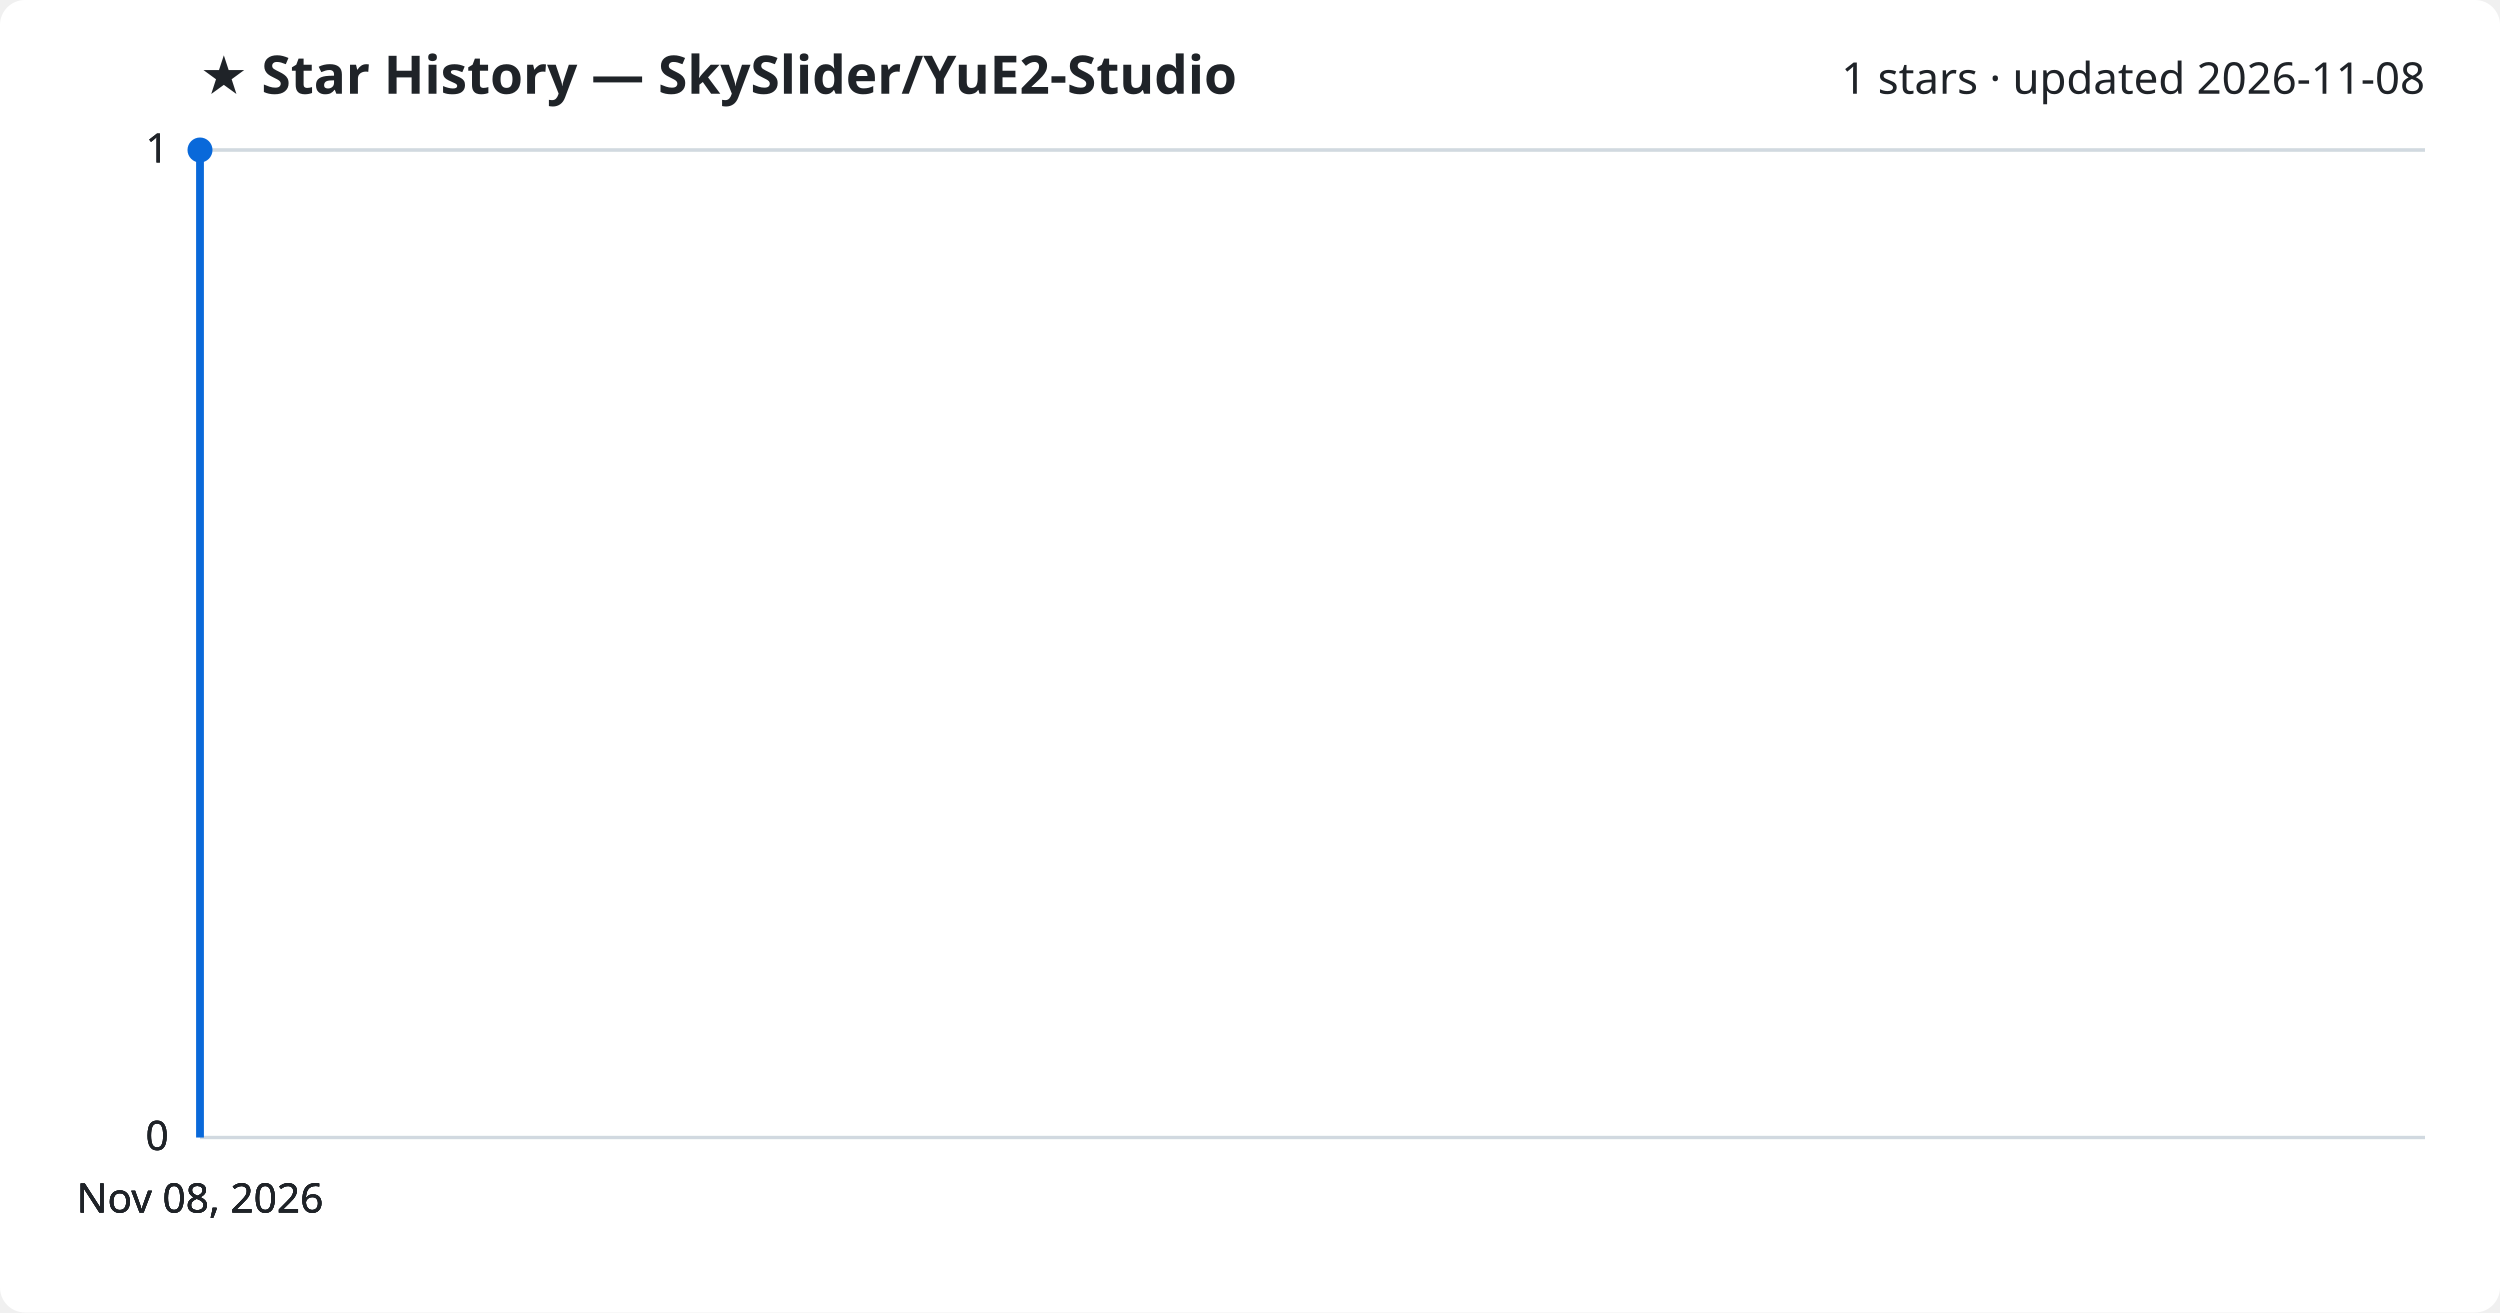
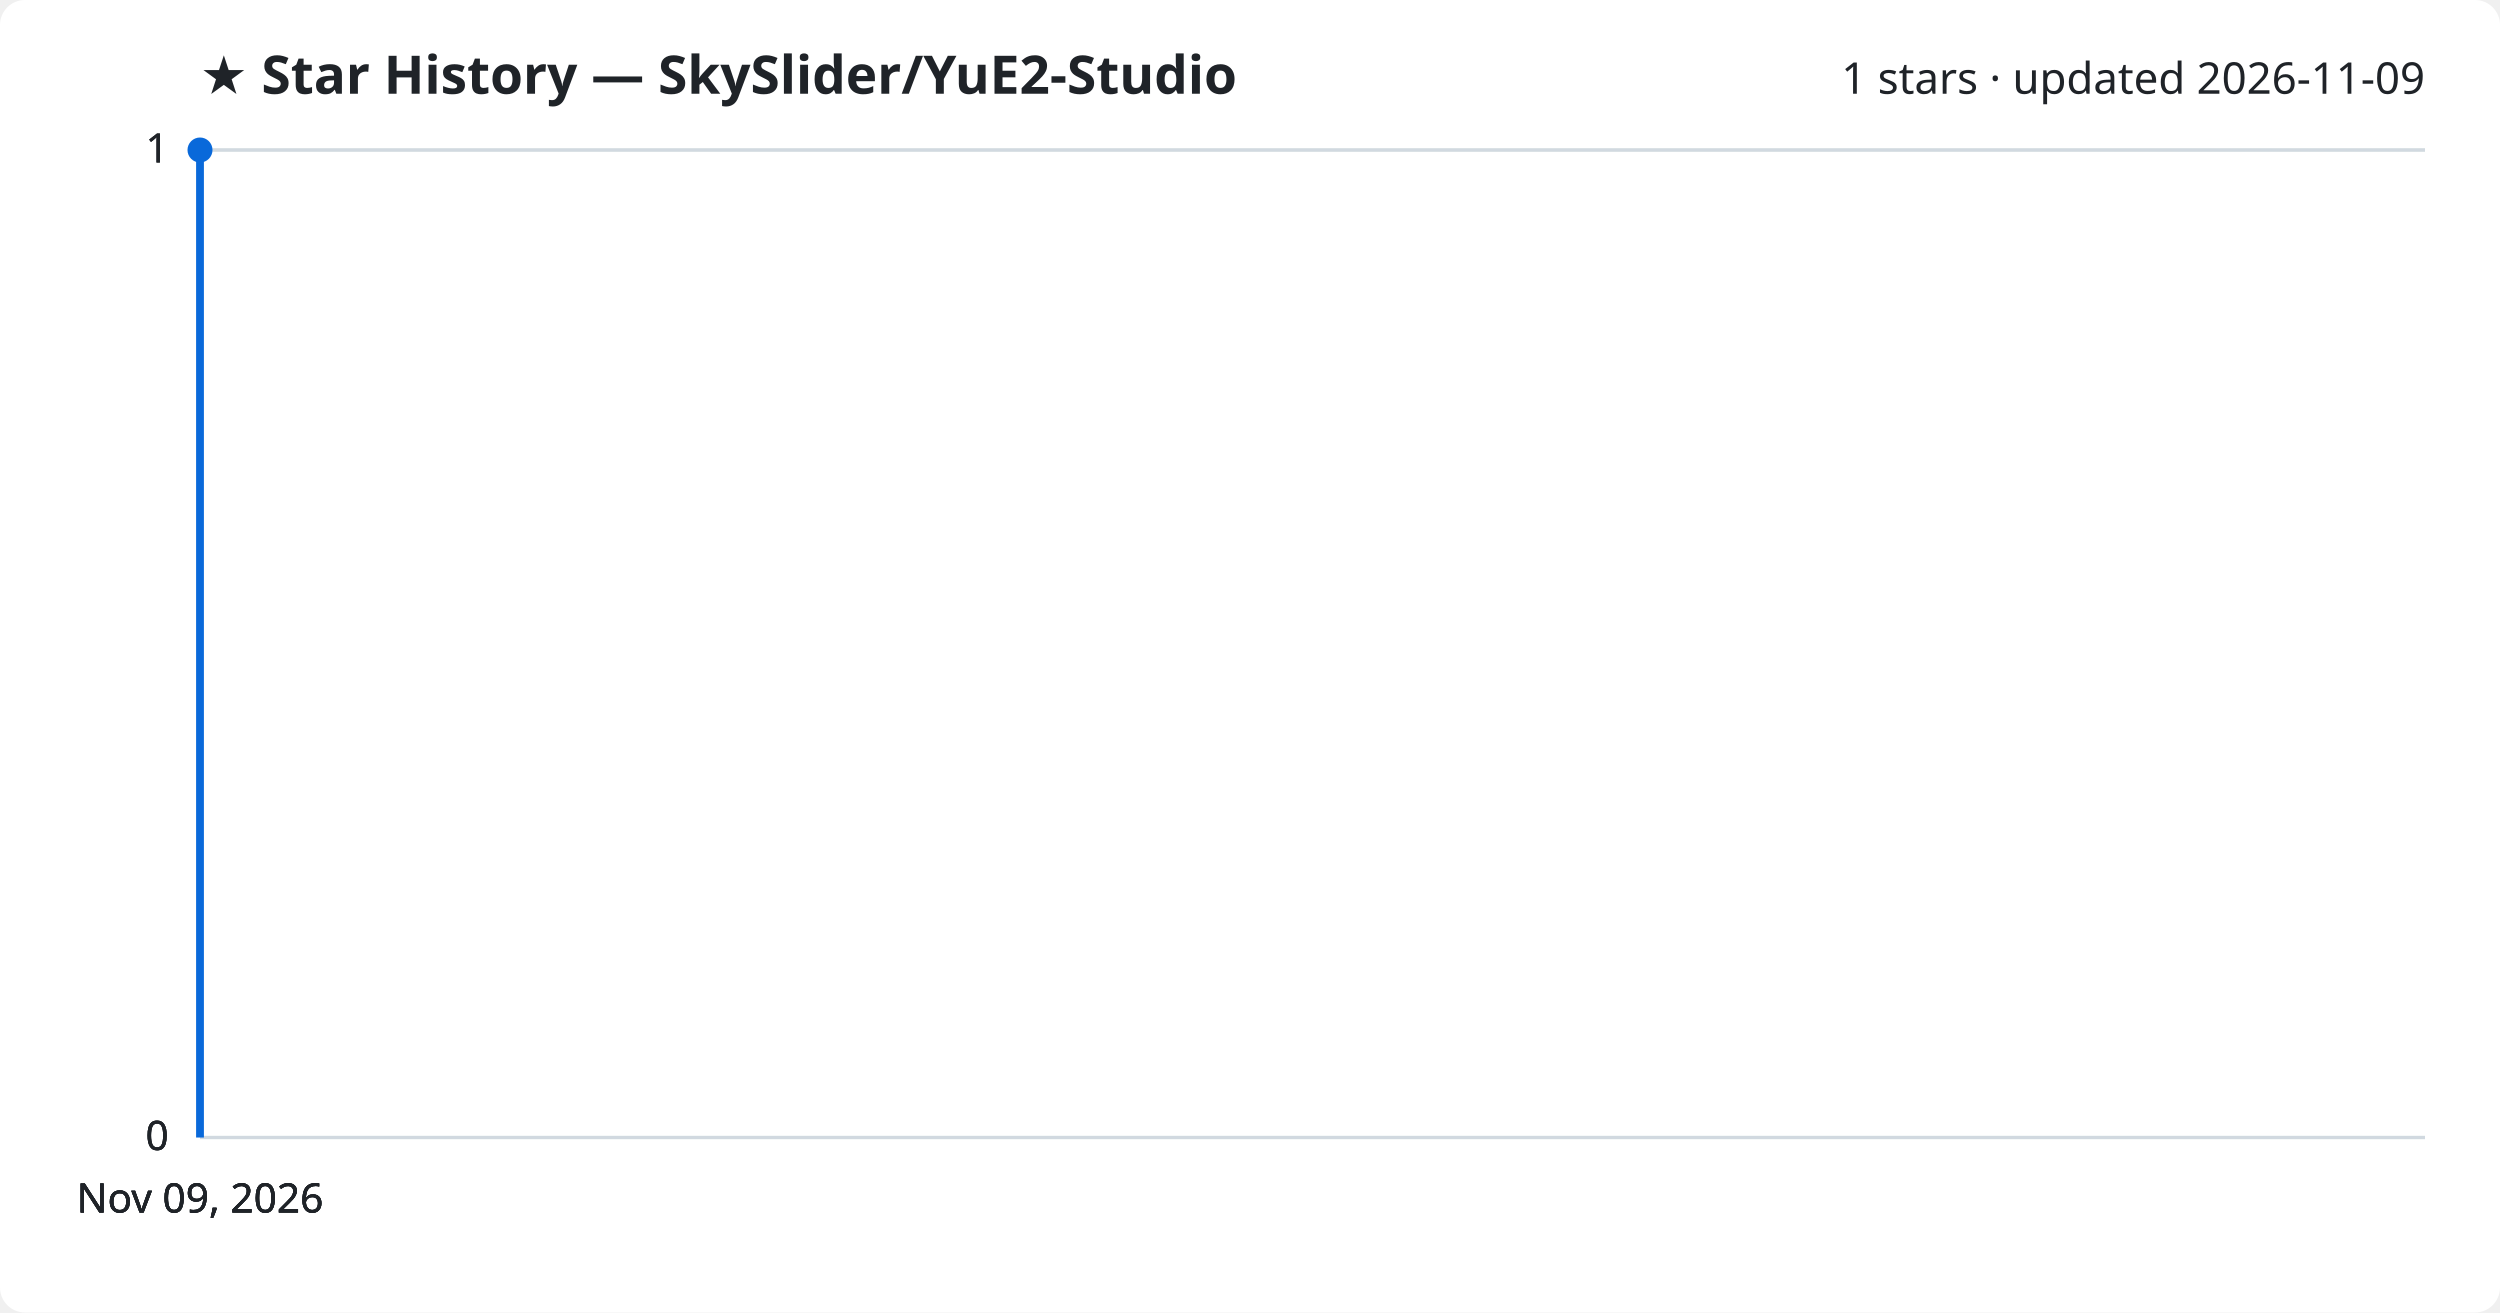
<svg xmlns="http://www.w3.org/2000/svg" viewBox="0 0 800 420" font-family="Segoe UI, sans-serif">
  <rect width="800" height="420" fill="#ffffff" rx="8" />
  <text x="64" y="30" fill="#1f2328" font-size="17" font-weight="700">★ Star History — SkySlider/YuE2-Studio</text>
-   <text x="776" y="30" fill="#1f2328" font-size="14" text-anchor="end">1 stars · updated 2026-11-08</text>
+   <text x="776" y="30" fill="#1f2328" font-size="14" text-anchor="end">1 stars · updated 2026-11-09</text>
  <line x1="64" y1="364.0" x2="776" y2="364.0" stroke="#d1d9e0" stroke-width="1" />
  <text x="54" y="368.0" fill="#1f2328" font-size="13" text-anchor="end">0</text>
  <line x1="64" y1="364.0" x2="776" y2="364.0" stroke="#d1d9e0" stroke-width="1" />
  <text x="54" y="368.0" fill="#1f2328" font-size="13" text-anchor="end">0</text>
  <line x1="64" y1="364.0" x2="776" y2="364.0" stroke="#d1d9e0" stroke-width="1" />
  <text x="54" y="368.0" fill="#1f2328" font-size="13" text-anchor="end">0</text>
  <line x1="64" y1="48.0" x2="776" y2="48.0" stroke="#d1d9e0" stroke-width="1" />
  <text x="54" y="52.0" fill="#1f2328" font-size="13" text-anchor="end">1</text>
  <line x1="64" y1="48.0" x2="776" y2="48.0" stroke="#d1d9e0" stroke-width="1" />
  <text x="54" y="52.0" fill="#1f2328" font-size="13" text-anchor="end">1</text>
  <path d="M64.0,364.0 L64.0,48.0 L64.0,48.0" fill="none" stroke="#0969da" stroke-width="2.5" stroke-linejoin="round" />
  <circle cx="64.0" cy="48.0" r="4" fill="#0969da" />
-   <text x="64.0" y="388" fill="#1f2328" font-size="13" text-anchor="middle">Nov 08, 2026</text>
-   <text x="64.0" y="388" fill="#1f2328" font-size="13" text-anchor="middle">Nov 08, 2026</text>
-   <text x="64.0" y="388" fill="#1f2328" font-size="13" text-anchor="middle">Nov 08, 2026</text>
-   <text x="64.0" y="388" fill="#1f2328" font-size="13" text-anchor="middle">Nov 08, 2026</text>
+   <text x="64.0" y="388" fill="#1f2328" font-size="13" text-anchor="middle">Nov 09, 2026</text>
+   <text x="64.0" y="388" fill="#1f2328" font-size="13" text-anchor="middle">Nov 09, 2026</text>
+   <text x="64.0" y="388" fill="#1f2328" font-size="13" text-anchor="middle">Nov 09, 2026</text>
+   <text x="64.0" y="388" fill="#1f2328" font-size="13" text-anchor="middle">Nov 09, 2026</text>
</svg>
